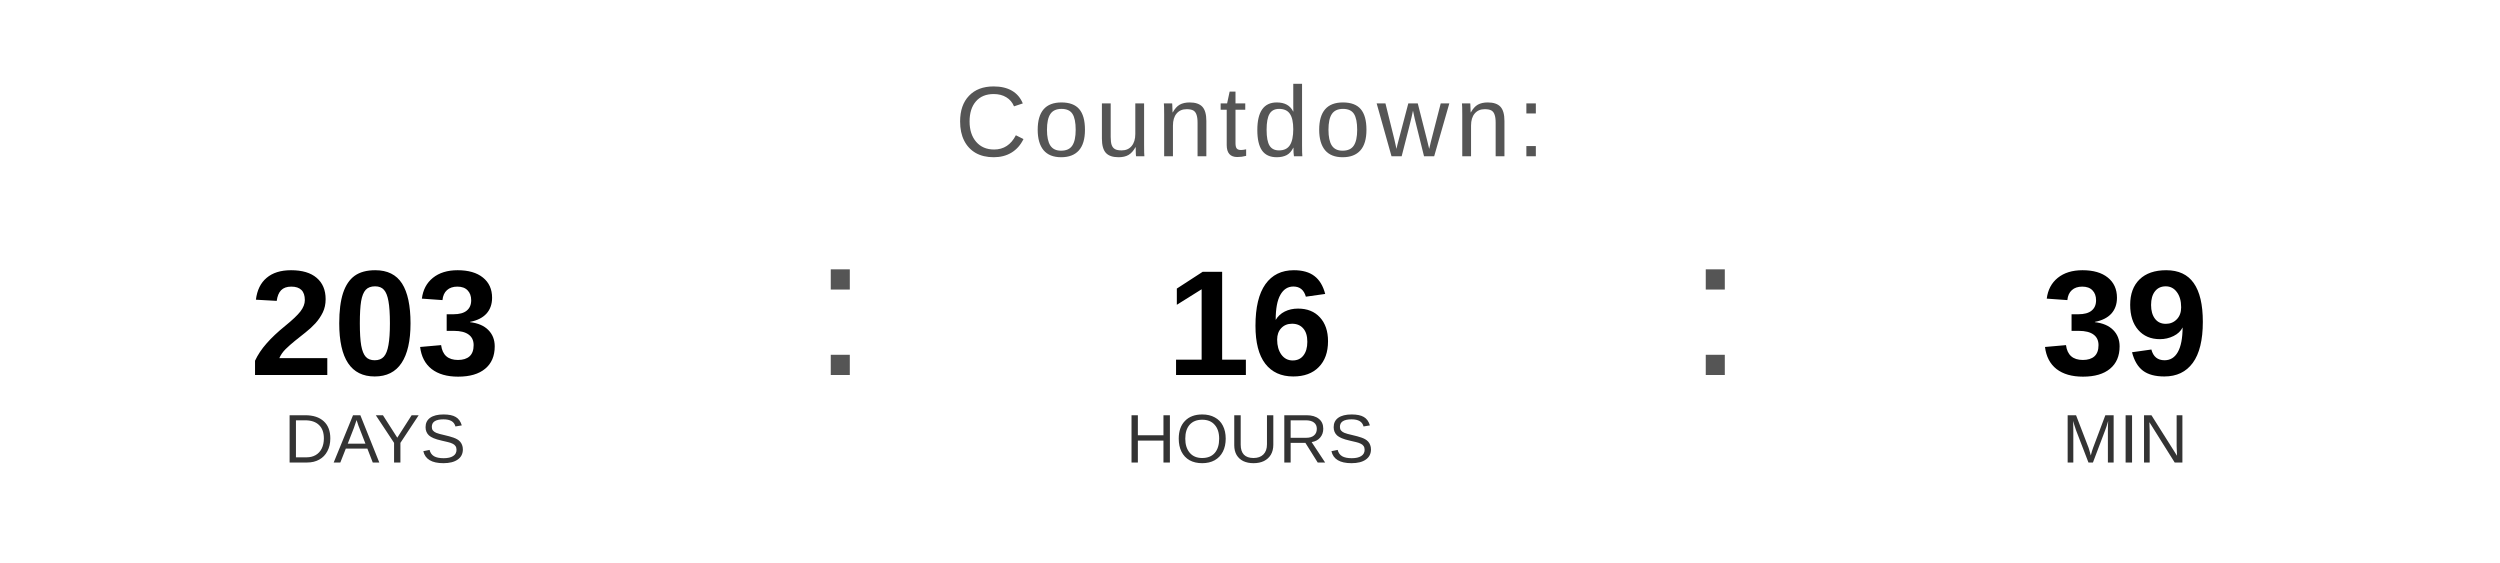
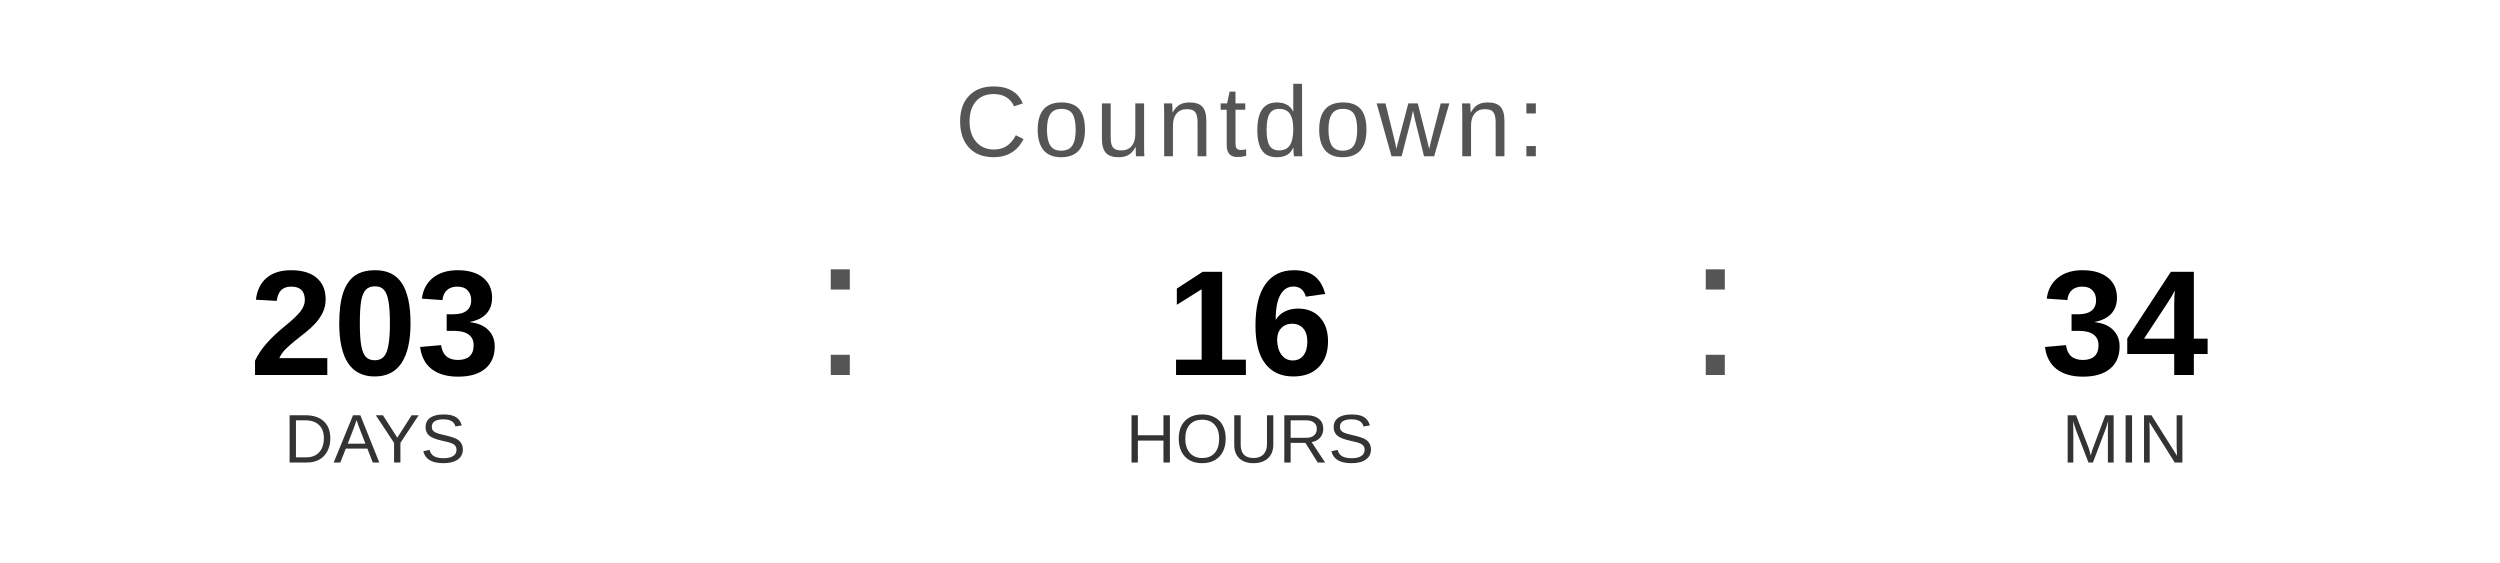
<svg xmlns="http://www.w3.org/2000/svg" width="400" height="90" viewBox="0 0 400 90">
  <text x="200" y="25" font-family="Arial, Helvetica, sans-serif" font-size="16" fill="#555555" text-anchor="middle" letter-spacing="1">
    Countdown:
  </text>
  <text x="60" y="60" font-family="Arial, Helvetica, sans-serif" font-size="24" font-weight="bold" fill="#000000" text-anchor="middle">203</text>
  <text x="60" y="74" font-family="Arial, Helvetica, sans-serif" font-size="11" fill="#333333" text-anchor="middle">DAYS</text>
  <text x="130" y="60" font-family="Arial, sans-serif" font-size="32" fill="#555555">:</text>
  <text x="200" y="60" font-family="Arial, Helvetica, sans-serif" font-size="24" font-weight="bold" fill="#000000" text-anchor="middle">16</text>
  <text x="200" y="74" font-family="Arial, Helvetica, sans-serif" font-size="11" fill="#333333" text-anchor="middle">HOURS</text>
  <text x="270" y="60" font-family="Arial, sans-serif" font-size="32" fill="#555555">:</text>
-   <text x="340" y="60" font-family="Arial, Helvetica, sans-serif" font-size="24" font-weight="bold" fill="#000000" text-anchor="middle">39</text>
+   <text x="340" y="60" font-family="Arial, Helvetica, sans-serif" font-size="24" font-weight="bold" fill="#000000" text-anchor="middle">34</text>
  <text x="340" y="74" font-family="Arial, Helvetica, sans-serif" font-size="11" fill="#333333" text-anchor="middle">MIN</text>
</svg>
